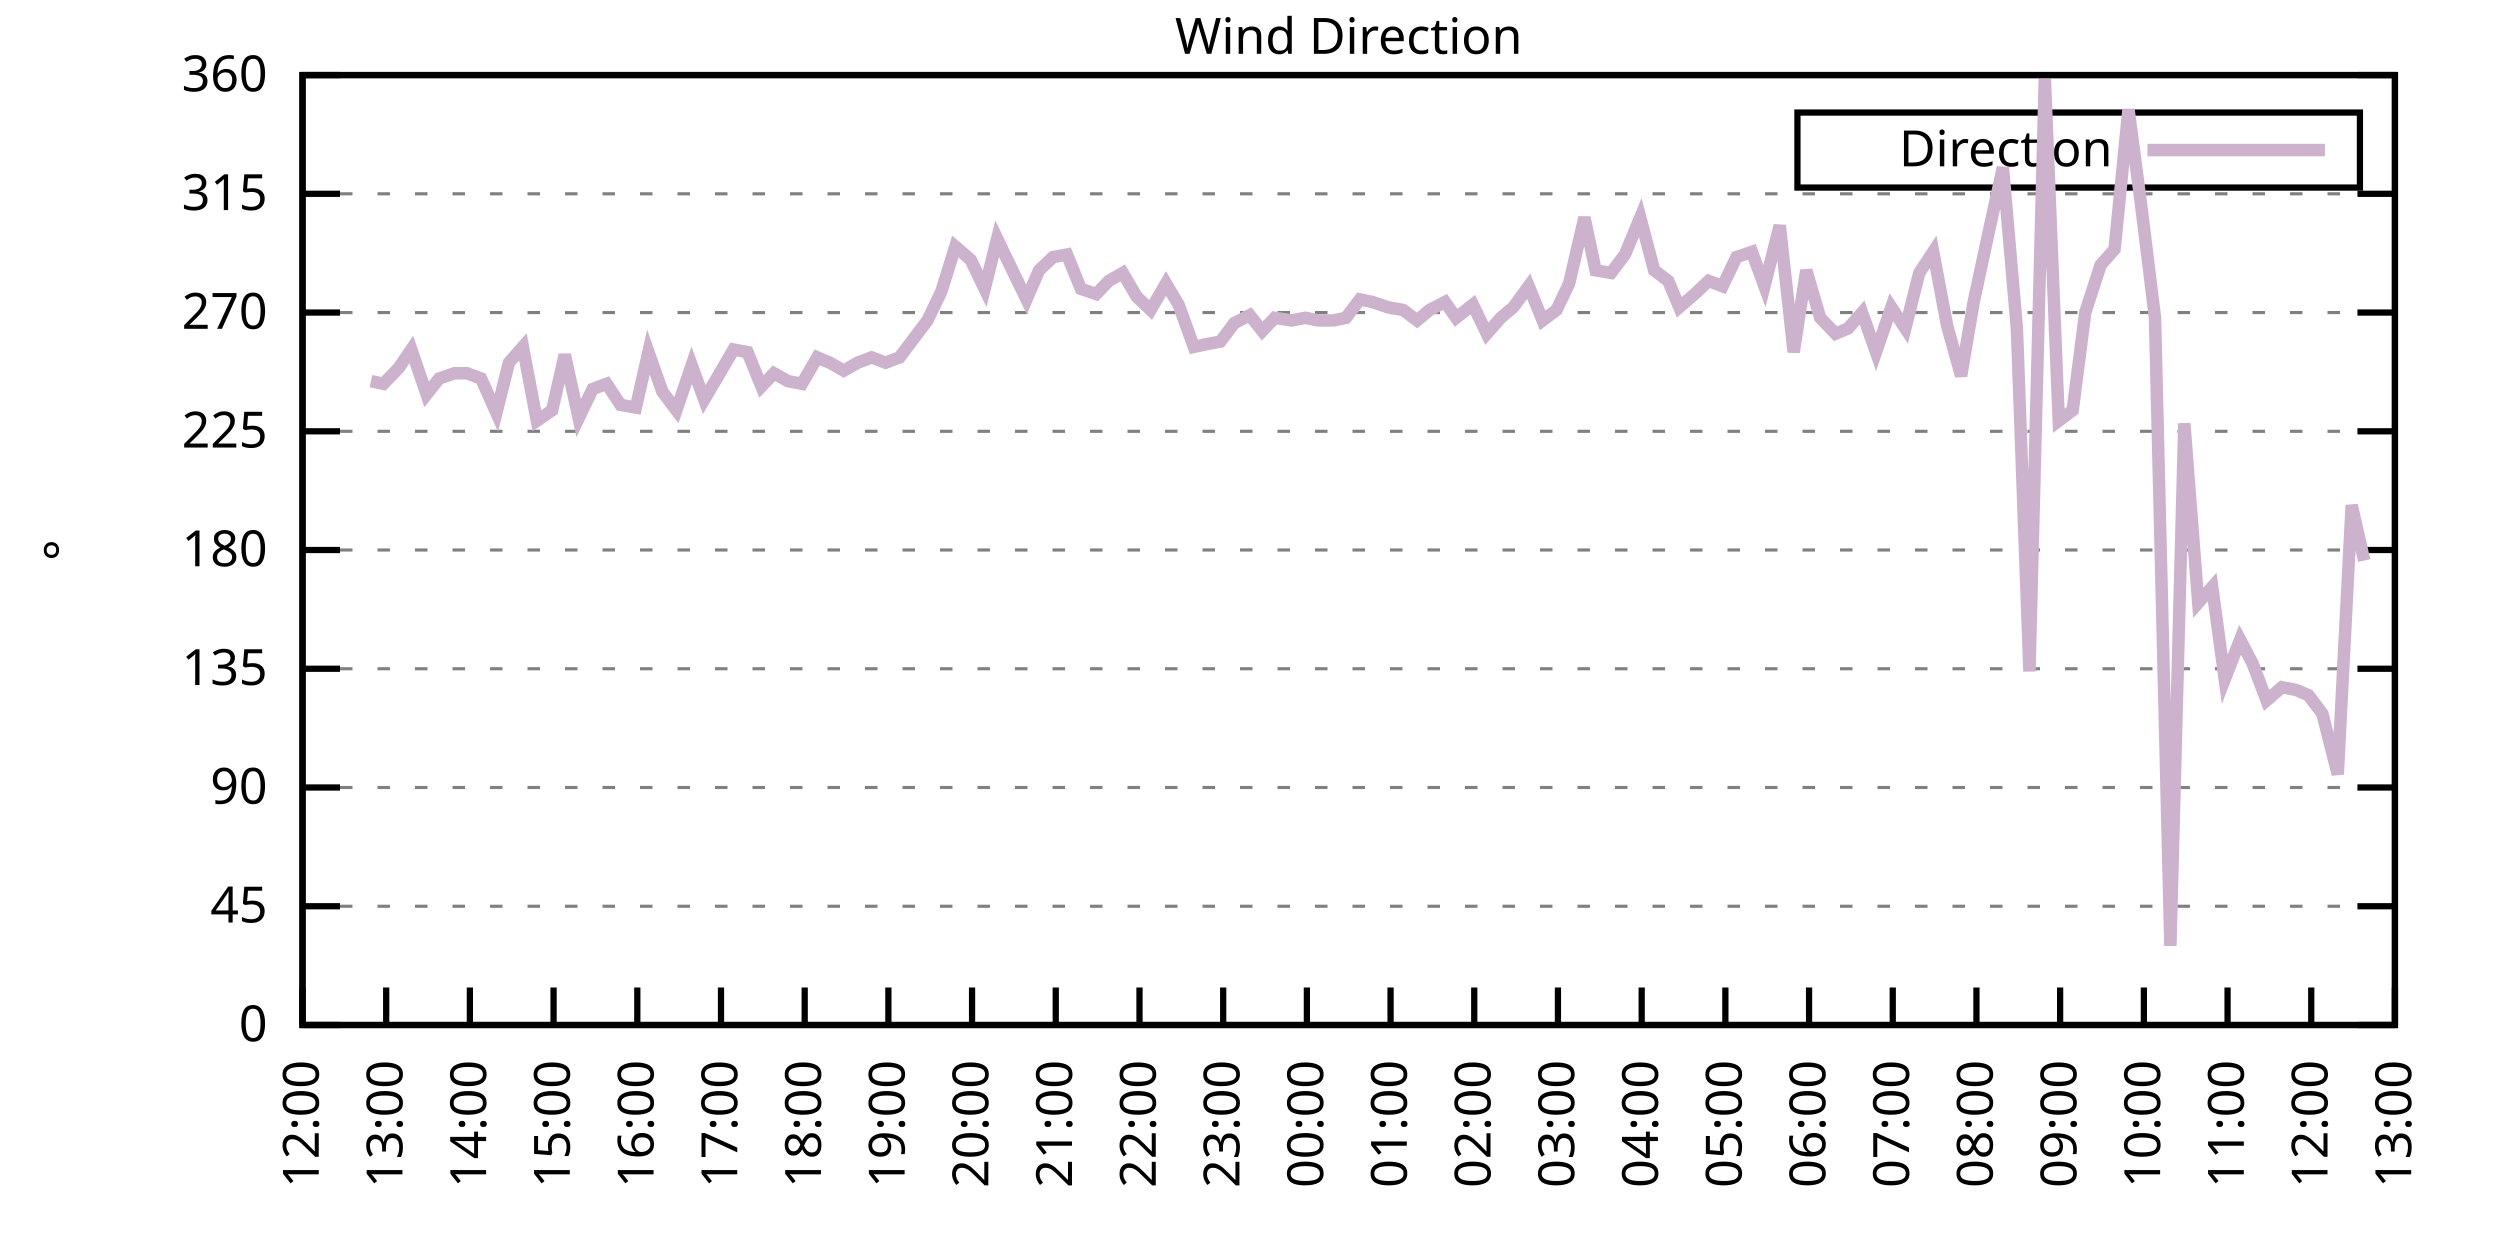
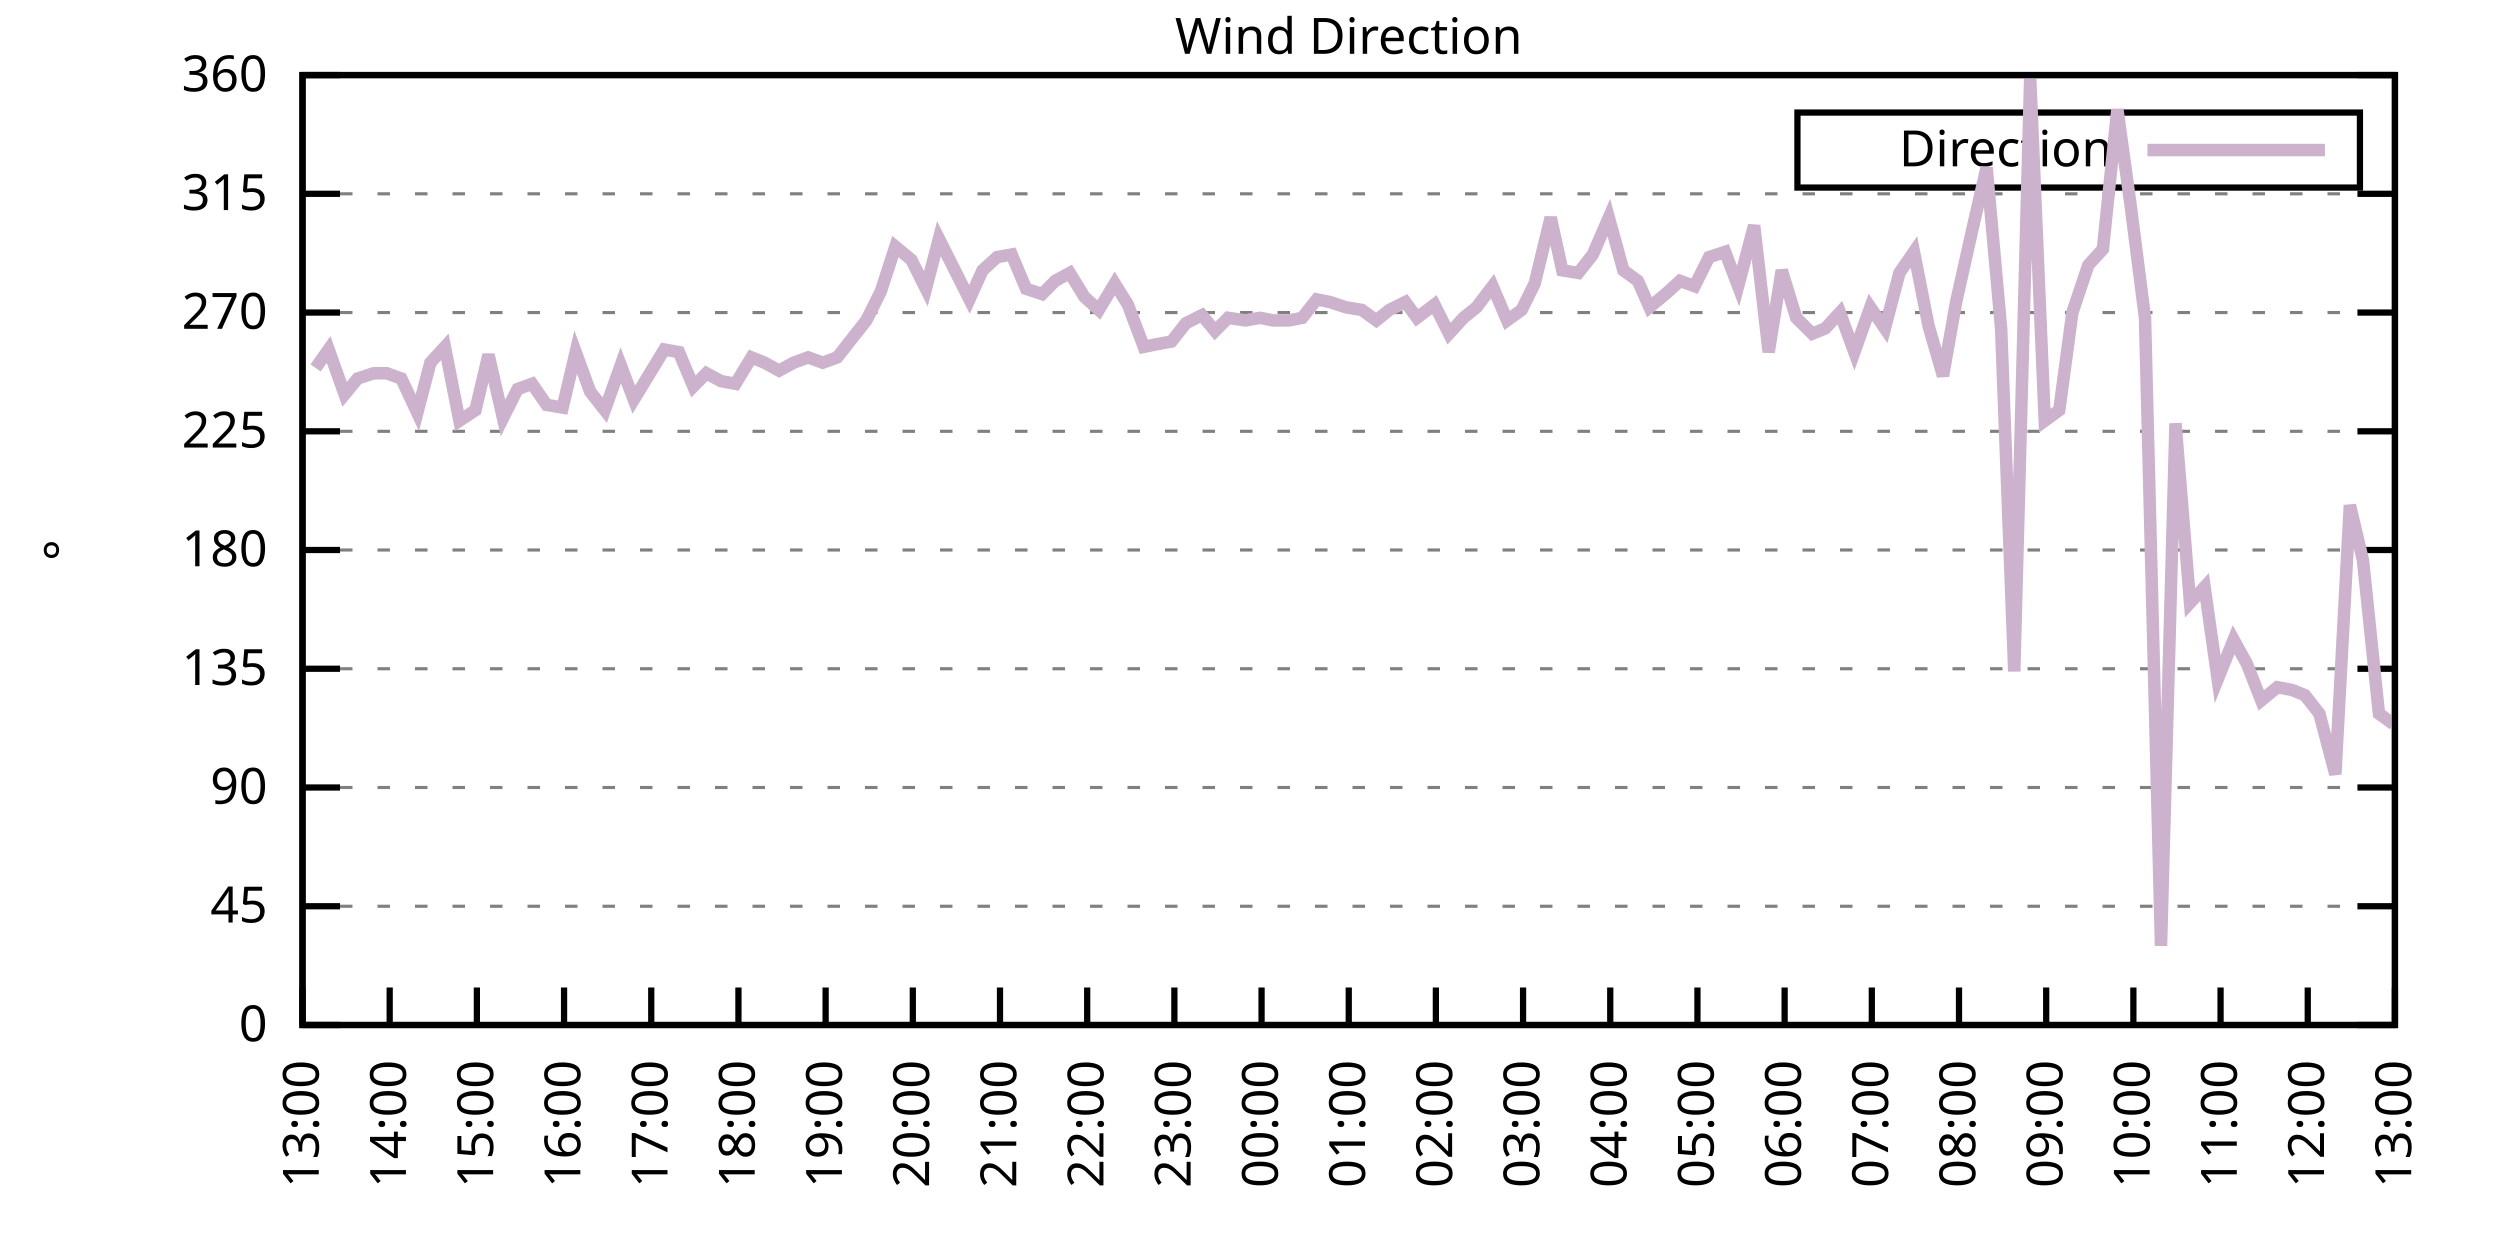
<svg xmlns="http://www.w3.org/2000/svg" xmlns:xlink="http://www.w3.org/1999/xlink" width="400" height="200" viewBox="0 0 400 200">
  <g id="gnuplot_canvas">
    <rect x="0" y="0" width="400" height="200" fill="none" />
    <defs>
      <circle id="gpDot" r="0.5" stroke-width="0.5" stroke="currentColor" />
      <path id="gpPt0" stroke-width="0.333" stroke="currentColor" d="M-1,0 h2 M0,-1 v2" />
      <path id="gpPt1" stroke-width="0.333" stroke="currentColor" d="M-1,-1 L1,1 M1,-1 L-1,1" />
      <path id="gpPt2" stroke-width="0.333" stroke="currentColor" d="M-1,0 L1,0 M0,-1 L0,1 M-1,-1 L1,1 M-1,1 L1,-1" />
      <rect id="gpPt3" stroke-width="0.333" stroke="currentColor" x="-1" y="-1" width="2" height="2" />
      <rect id="gpPt4" stroke-width="0.333" stroke="currentColor" fill="currentColor" x="-1" y="-1" width="2" height="2" />
      <circle id="gpPt5" stroke-width="0.333" stroke="currentColor" cx="0" cy="0" r="1" />
      <use xlink:href="#gpPt5" id="gpPt6" fill="currentColor" stroke="none" />
      <path id="gpPt7" stroke-width="0.333" stroke="currentColor" d="M0,-1.33 L-1.33,0.67 L1.33,0.67 z" />
      <use xlink:href="#gpPt7" id="gpPt8" fill="currentColor" stroke="none" />
      <use xlink:href="#gpPt7" id="gpPt9" stroke="currentColor" transform="rotate(180)" />
      <use xlink:href="#gpPt9" id="gpPt10" fill="currentColor" stroke="none" />
      <use xlink:href="#gpPt3" id="gpPt11" stroke="currentColor" transform="rotate(45)" />
      <use xlink:href="#gpPt11" id="gpPt12" fill="currentColor" stroke="none" />
      <path id="gpPt13" stroke-width="0.333" stroke="currentColor" d="M0,1.330 L1.265,0.411 L0.782,-1.067 L-0.782,-1.076 L-1.265,0.411 z" />
      <use xlink:href="#gpPt13" id="gpPt14" fill="currentColor" stroke="none" />
      <filter id="textbox" filterUnits="objectBoundingBox" x="0" y="0" height="1" width="1">
        <feFlood flood-color="white" flood-opacity="1" result="bgnd" />
        <feComposite in="SourceGraphic" in2="bgnd" operator="atop" />
      </filter>
      <filter id="greybox" filterUnits="objectBoundingBox" x="0" y="0" height="1" width="1">
        <feFlood flood-color="lightgrey" flood-opacity="1" result="grey" />
        <feComposite in="SourceGraphic" in2="grey" operator="atop" />
      </filter>
    </defs>
    <g fill="none" color="white" stroke="currentColor" stroke-width="1.00" stroke-linecap="butt" stroke-linejoin="miter">
</g>
    <g fill="none" color="black" stroke="currentColor" stroke-width="1.00" stroke-linecap="butt" stroke-linejoin="miter">
      <g stroke="none" shape-rendering="crispEdges">
        <polygon fill="rgb(255, 255, 255)" points="48.40,164.00 383.18,164.00 383.18,12.02 48.40,12.02 " />
      </g>
    </g>
    <g fill="none" color="black" stroke="currentColor" stroke-width="1.00" stroke-linecap="butt" stroke-linejoin="miter">
</g>
    <g fill="none" color="black" stroke="black" stroke-width="0.50" stroke-linecap="butt" stroke-linejoin="miter">
</g>
    <g fill="none" color="gray" stroke="currentColor" stroke-width="0.50" stroke-linecap="butt" stroke-linejoin="miter">
      <path stroke="gray" stroke-dasharray="2,4" class="gridline" d="M48.40,164.00 L383.19,164.00  " />
    </g>
    <g fill="none" color="gray" stroke="gray" stroke-width="1.00" stroke-linecap="butt" stroke-linejoin="miter">
</g>
    <g fill="none" color="black" stroke="currentColor" stroke-width="1.00" stroke-linecap="butt" stroke-linejoin="miter">
      <path stroke="black" d="M48.40,164.00 L54.40,164.00 M383.19,164.00 L377.19,164.00  " />
      <g transform="translate(42.80,166.60)" stroke="none" fill="black" font-family="Sans" font-size="8.00" text-anchor="end">
        <text>
          <tspan font-family="Sans"> 0</tspan>
        </text>
      </g>
    </g>
    <g fill="none" color="black" stroke="currentColor" stroke-width="1.00" stroke-linecap="butt" stroke-linejoin="miter">
</g>
    <g fill="none" color="black" stroke="black" stroke-width="0.50" stroke-linecap="butt" stroke-linejoin="miter">
</g>
    <g fill="none" color="gray" stroke="currentColor" stroke-width="0.50" stroke-linecap="butt" stroke-linejoin="miter">
      <path stroke="gray" stroke-dasharray="2,4" class="gridline" d="M48.40,145.00 L383.19,145.00  " />
    </g>
    <g fill="none" color="gray" stroke="gray" stroke-width="1.00" stroke-linecap="butt" stroke-linejoin="miter">
</g>
    <g fill="none" color="black" stroke="currentColor" stroke-width="1.00" stroke-linecap="butt" stroke-linejoin="miter">
      <path stroke="black" d="M48.40,145.00 L54.40,145.00 M383.19,145.00 L377.19,145.00  " />
      <g transform="translate(42.80,147.60)" stroke="none" fill="black" font-family="Sans" font-size="8.00" text-anchor="end">
        <text>
          <tspan font-family="Sans"> 45</tspan>
        </text>
      </g>
    </g>
    <g fill="none" color="black" stroke="currentColor" stroke-width="1.00" stroke-linecap="butt" stroke-linejoin="miter">
</g>
    <g fill="none" color="black" stroke="black" stroke-width="0.50" stroke-linecap="butt" stroke-linejoin="miter">
</g>
    <g fill="none" color="gray" stroke="currentColor" stroke-width="0.50" stroke-linecap="butt" stroke-linejoin="miter">
      <path stroke="gray" stroke-dasharray="2,4" class="gridline" d="M48.40,126.00 L383.19,126.00  " />
    </g>
    <g fill="none" color="gray" stroke="gray" stroke-width="1.00" stroke-linecap="butt" stroke-linejoin="miter">
</g>
    <g fill="none" color="black" stroke="currentColor" stroke-width="1.00" stroke-linecap="butt" stroke-linejoin="miter">
      <path stroke="black" d="M48.40,126.00 L54.40,126.00 M383.19,126.00 L377.19,126.00  " />
      <g transform="translate(42.80,128.60)" stroke="none" fill="black" font-family="Sans" font-size="8.00" text-anchor="end">
        <text>
          <tspan font-family="Sans"> 90</tspan>
        </text>
      </g>
    </g>
    <g fill="none" color="black" stroke="currentColor" stroke-width="1.00" stroke-linecap="butt" stroke-linejoin="miter">
</g>
    <g fill="none" color="black" stroke="black" stroke-width="0.50" stroke-linecap="butt" stroke-linejoin="miter">
</g>
    <g fill="none" color="gray" stroke="currentColor" stroke-width="0.50" stroke-linecap="butt" stroke-linejoin="miter">
      <path stroke="gray" stroke-dasharray="2,4" class="gridline" d="M48.40,107.00 L383.19,107.00  " />
    </g>
    <g fill="none" color="gray" stroke="gray" stroke-width="1.00" stroke-linecap="butt" stroke-linejoin="miter">
</g>
    <g fill="none" color="black" stroke="currentColor" stroke-width="1.00" stroke-linecap="butt" stroke-linejoin="miter">
      <path stroke="black" d="M48.40,107.00 L54.40,107.00 M383.19,107.00 L377.19,107.00  " />
      <g transform="translate(42.80,109.60)" stroke="none" fill="black" font-family="Sans" font-size="8.00" text-anchor="end">
        <text>
          <tspan font-family="Sans"> 135</tspan>
        </text>
      </g>
    </g>
    <g fill="none" color="black" stroke="currentColor" stroke-width="1.00" stroke-linecap="butt" stroke-linejoin="miter">
</g>
    <g fill="none" color="black" stroke="black" stroke-width="0.50" stroke-linecap="butt" stroke-linejoin="miter">
</g>
    <g fill="none" color="gray" stroke="currentColor" stroke-width="0.50" stroke-linecap="butt" stroke-linejoin="miter">
      <path stroke="gray" stroke-dasharray="2,4" class="gridline" d="M48.40,88.00 L383.19,88.00  " />
    </g>
    <g fill="none" color="gray" stroke="gray" stroke-width="1.00" stroke-linecap="butt" stroke-linejoin="miter">
</g>
    <g fill="none" color="black" stroke="currentColor" stroke-width="1.00" stroke-linecap="butt" stroke-linejoin="miter">
      <path stroke="black" d="M48.40,88.00 L54.40,88.00 M383.19,88.00 L377.19,88.00  " />
      <g transform="translate(42.80,90.60)" stroke="none" fill="black" font-family="Sans" font-size="8.00" text-anchor="end">
        <text>
          <tspan font-family="Sans"> 180</tspan>
        </text>
      </g>
    </g>
    <g fill="none" color="black" stroke="currentColor" stroke-width="1.00" stroke-linecap="butt" stroke-linejoin="miter">
</g>
    <g fill="none" color="black" stroke="black" stroke-width="0.50" stroke-linecap="butt" stroke-linejoin="miter">
</g>
    <g fill="none" color="gray" stroke="currentColor" stroke-width="0.50" stroke-linecap="butt" stroke-linejoin="miter">
      <path stroke="gray" stroke-dasharray="2,4" class="gridline" d="M48.40,69.01 L383.19,69.01  " />
    </g>
    <g fill="none" color="gray" stroke="gray" stroke-width="1.00" stroke-linecap="butt" stroke-linejoin="miter">
</g>
    <g fill="none" color="black" stroke="currentColor" stroke-width="1.00" stroke-linecap="butt" stroke-linejoin="miter">
      <path stroke="black" d="M48.40,69.01 L54.40,69.01 M383.19,69.01 L377.19,69.01  " />
      <g transform="translate(42.80,71.61)" stroke="none" fill="black" font-family="Sans" font-size="8.00" text-anchor="end">
        <text>
          <tspan font-family="Sans"> 225</tspan>
        </text>
      </g>
    </g>
    <g fill="none" color="black" stroke="currentColor" stroke-width="1.00" stroke-linecap="butt" stroke-linejoin="miter">
</g>
    <g fill="none" color="black" stroke="black" stroke-width="0.50" stroke-linecap="butt" stroke-linejoin="miter">
</g>
    <g fill="none" color="gray" stroke="currentColor" stroke-width="0.50" stroke-linecap="butt" stroke-linejoin="miter">
      <path stroke="gray" stroke-dasharray="2,4" class="gridline" d="M48.40,50.01 L383.19,50.01  " />
    </g>
    <g fill="none" color="gray" stroke="gray" stroke-width="1.00" stroke-linecap="butt" stroke-linejoin="miter">
</g>
    <g fill="none" color="black" stroke="currentColor" stroke-width="1.00" stroke-linecap="butt" stroke-linejoin="miter">
      <path stroke="black" d="M48.40,50.01 L54.40,50.01 M383.19,50.01 L377.19,50.01  " />
      <g transform="translate(42.80,52.61)" stroke="none" fill="black" font-family="Sans" font-size="8.00" text-anchor="end">
        <text>
          <tspan font-family="Sans"> 270</tspan>
        </text>
      </g>
    </g>
    <g fill="none" color="black" stroke="currentColor" stroke-width="1.00" stroke-linecap="butt" stroke-linejoin="miter">
</g>
    <g fill="none" color="black" stroke="black" stroke-width="0.50" stroke-linecap="butt" stroke-linejoin="miter">
</g>
    <g fill="none" color="gray" stroke="currentColor" stroke-width="0.50" stroke-linecap="butt" stroke-linejoin="miter">
      <path stroke="gray" stroke-dasharray="2,4" class="gridline" d="M48.40,31.01 L383.19,31.01  " />
    </g>
    <g fill="none" color="gray" stroke="gray" stroke-width="1.00" stroke-linecap="butt" stroke-linejoin="miter">
</g>
    <g fill="none" color="black" stroke="currentColor" stroke-width="1.00" stroke-linecap="butt" stroke-linejoin="miter">
      <path stroke="black" d="M48.40,31.01 L54.40,31.01 M383.19,31.01 L377.19,31.01  " />
      <g transform="translate(42.80,33.61)" stroke="none" fill="black" font-family="Sans" font-size="8.00" text-anchor="end">
        <text>
          <tspan font-family="Sans"> 315</tspan>
        </text>
      </g>
    </g>
    <g fill="none" color="black" stroke="currentColor" stroke-width="1.00" stroke-linecap="butt" stroke-linejoin="miter">
</g>
    <g fill="none" color="black" stroke="black" stroke-width="0.50" stroke-linecap="butt" stroke-linejoin="miter">
</g>
    <g fill="none" color="gray" stroke="currentColor" stroke-width="0.50" stroke-linecap="butt" stroke-linejoin="miter">
      <path stroke="gray" stroke-dasharray="2,4" class="gridline" d="M48.40,12.01 L383.19,12.01  " />
    </g>
    <g fill="none" color="gray" stroke="gray" stroke-width="1.00" stroke-linecap="butt" stroke-linejoin="miter">
</g>
    <g fill="none" color="black" stroke="currentColor" stroke-width="1.00" stroke-linecap="butt" stroke-linejoin="miter">
      <path stroke="black" d="M48.40,12.01 L54.40,12.01 M383.19,12.01 L377.19,12.01  " />
      <g transform="translate(42.80,14.61)" stroke="none" fill="black" font-family="Sans" font-size="8.00" text-anchor="end">
        <text>
          <tspan font-family="Sans"> 360</tspan>
        </text>
      </g>
    </g>
    <g fill="none" color="black" stroke="currentColor" stroke-width="1.00" stroke-linecap="butt" stroke-linejoin="miter">
      <path stroke="black" d="M48.40,164.00 L48.40,158.00  " />
      <g transform="translate(51.00,169.60) rotate(270.00)" stroke="none" fill="black" font-family="Sans" font-size="8.00" text-anchor="end">
        <text>
-           <tspan font-family="Sans">12:00</tspan>
-         </text>
-       </g>
-     </g>
-     <g fill="none" color="black" stroke="currentColor" stroke-width="1.00" stroke-linecap="butt" stroke-linejoin="miter">
-       <path stroke="black" d="M61.79,164.00 L61.79,158.00  " />
-       <g transform="translate(64.39,169.60) rotate(270.00)" stroke="none" fill="black" font-family="Sans" font-size="8.00" text-anchor="end">
-         <text>
          <tspan font-family="Sans">13:00</tspan>
        </text>
      </g>
    </g>
    <g fill="none" color="black" stroke="currentColor" stroke-width="1.00" stroke-linecap="butt" stroke-linejoin="miter">
-       <path stroke="black" d="M75.18,164.00 L75.18,158.00  " />
-       <g transform="translate(77.78,169.60) rotate(270.00)" stroke="none" fill="black" font-family="Sans" font-size="8.00" text-anchor="end">
+       <path stroke="black" d="M62.35,164.00 L62.35,158.00  " />
+       <g transform="translate(64.95,169.60) rotate(270.00)" stroke="none" fill="black" font-family="Sans" font-size="8.00" text-anchor="end">
        <text>
          <tspan font-family="Sans">14:00</tspan>
        </text>
      </g>
    </g>
    <g fill="none" color="black" stroke="currentColor" stroke-width="1.00" stroke-linecap="butt" stroke-linejoin="miter">
-       <path stroke="black" d="M88.57,164.00 L88.57,158.00  " />
-       <g transform="translate(91.17,169.60) rotate(270.00)" stroke="none" fill="black" font-family="Sans" font-size="8.00" text-anchor="end">
+       <path stroke="black" d="M76.30,164.00 L76.30,158.00  " />
+       <g transform="translate(78.90,169.60) rotate(270.00)" stroke="none" fill="black" font-family="Sans" font-size="8.00" text-anchor="end">
        <text>
          <tspan font-family="Sans">15:00</tspan>
        </text>
      </g>
    </g>
    <g fill="none" color="black" stroke="currentColor" stroke-width="1.00" stroke-linecap="butt" stroke-linejoin="miter">
-       <path stroke="black" d="M101.97,164.00 L101.97,158.00  " />
-       <g transform="translate(104.57,169.60) rotate(270.00)" stroke="none" fill="black" font-family="Sans" font-size="8.00" text-anchor="end">
+       <path stroke="black" d="M90.25,164.00 L90.25,158.00  " />
+       <g transform="translate(92.85,169.60) rotate(270.00)" stroke="none" fill="black" font-family="Sans" font-size="8.00" text-anchor="end">
        <text>
          <tspan font-family="Sans">16:00</tspan>
        </text>
      </g>
    </g>
    <g fill="none" color="black" stroke="currentColor" stroke-width="1.00" stroke-linecap="butt" stroke-linejoin="miter">
-       <path stroke="black" d="M115.36,164.00 L115.36,158.00  " />
-       <g transform="translate(117.96,169.60) rotate(270.00)" stroke="none" fill="black" font-family="Sans" font-size="8.00" text-anchor="end">
+       <path stroke="black" d="M104.20,164.00 L104.20,158.00  " />
+       <g transform="translate(106.80,169.60) rotate(270.00)" stroke="none" fill="black" font-family="Sans" font-size="8.00" text-anchor="end">
        <text>
          <tspan font-family="Sans">17:00</tspan>
        </text>
      </g>
    </g>
    <g fill="none" color="black" stroke="currentColor" stroke-width="1.00" stroke-linecap="butt" stroke-linejoin="miter">
-       <path stroke="black" d="M128.75,164.00 L128.75,158.00  " />
-       <g transform="translate(131.35,169.60) rotate(270.00)" stroke="none" fill="black" font-family="Sans" font-size="8.00" text-anchor="end">
+       <path stroke="black" d="M118.15,164.00 L118.15,158.00  " />
+       <g transform="translate(120.75,169.60) rotate(270.00)" stroke="none" fill="black" font-family="Sans" font-size="8.00" text-anchor="end">
        <text>
          <tspan font-family="Sans">18:00</tspan>
        </text>
      </g>
    </g>
    <g fill="none" color="black" stroke="currentColor" stroke-width="1.00" stroke-linecap="butt" stroke-linejoin="miter">
-       <path stroke="black" d="M142.14,164.00 L142.14,158.00  " />
-       <g transform="translate(144.74,169.60) rotate(270.00)" stroke="none" fill="black" font-family="Sans" font-size="8.00" text-anchor="end">
+       <path stroke="black" d="M132.10,164.00 L132.10,158.00  " />
+       <g transform="translate(134.70,169.60) rotate(270.00)" stroke="none" fill="black" font-family="Sans" font-size="8.00" text-anchor="end">
        <text>
          <tspan font-family="Sans">19:00</tspan>
        </text>
      </g>
    </g>
    <g fill="none" color="black" stroke="currentColor" stroke-width="1.00" stroke-linecap="butt" stroke-linejoin="miter">
-       <path stroke="black" d="M155.53,164.00 L155.53,158.00  " />
-       <g transform="translate(158.13,169.60) rotate(270.00)" stroke="none" fill="black" font-family="Sans" font-size="8.00" text-anchor="end">
+       <path stroke="black" d="M146.05,164.00 L146.05,158.00  " />
+       <g transform="translate(148.65,169.60) rotate(270.00)" stroke="none" fill="black" font-family="Sans" font-size="8.00" text-anchor="end">
        <text>
          <tspan font-family="Sans">20:00</tspan>
        </text>
      </g>
    </g>
    <g fill="none" color="black" stroke="currentColor" stroke-width="1.00" stroke-linecap="butt" stroke-linejoin="miter">
-       <path stroke="black" d="M168.92,164.00 L168.92,158.00  " />
-       <g transform="translate(171.52,169.60) rotate(270.00)" stroke="none" fill="black" font-family="Sans" font-size="8.00" text-anchor="end">
+       <path stroke="black" d="M160.00,164.00 L160.00,158.00  " />
+       <g transform="translate(162.60,169.60) rotate(270.00)" stroke="none" fill="black" font-family="Sans" font-size="8.00" text-anchor="end">
        <text>
          <tspan font-family="Sans">21:00</tspan>
        </text>
      </g>
    </g>
    <g fill="none" color="black" stroke="currentColor" stroke-width="1.00" stroke-linecap="butt" stroke-linejoin="miter">
-       <path stroke="black" d="M182.32,164.00 L182.32,158.00  " />
-       <g transform="translate(184.92,169.60) rotate(270.00)" stroke="none" fill="black" font-family="Sans" font-size="8.00" text-anchor="end">
+       <path stroke="black" d="M173.95,164.00 L173.95,158.00  " />
+       <g transform="translate(176.55,169.60) rotate(270.00)" stroke="none" fill="black" font-family="Sans" font-size="8.00" text-anchor="end">
        <text>
          <tspan font-family="Sans">22:00</tspan>
        </text>
      </g>
    </g>
    <g fill="none" color="black" stroke="currentColor" stroke-width="1.00" stroke-linecap="butt" stroke-linejoin="miter">
-       <path stroke="black" d="M195.71,164.00 L195.71,158.00  " />
-       <g transform="translate(198.31,169.60) rotate(270.00)" stroke="none" fill="black" font-family="Sans" font-size="8.00" text-anchor="end">
+       <path stroke="black" d="M187.90,164.00 L187.90,158.00  " />
+       <g transform="translate(190.50,169.60) rotate(270.00)" stroke="none" fill="black" font-family="Sans" font-size="8.00" text-anchor="end">
        <text>
          <tspan font-family="Sans">23:00</tspan>
        </text>
      </g>
    </g>
    <g fill="none" color="black" stroke="currentColor" stroke-width="1.00" stroke-linecap="butt" stroke-linejoin="miter">
-       <path stroke="black" d="M209.10,164.00 L209.10,158.00  " />
-       <g transform="translate(211.70,169.60) rotate(270.00)" stroke="none" fill="black" font-family="Sans" font-size="8.00" text-anchor="end">
+       <path stroke="black" d="M201.85,164.00 L201.85,158.00  " />
+       <g transform="translate(204.45,169.60) rotate(270.00)" stroke="none" fill="black" font-family="Sans" font-size="8.00" text-anchor="end">
        <text>
          <tspan font-family="Sans">00:00</tspan>
        </text>
      </g>
    </g>
    <g fill="none" color="black" stroke="currentColor" stroke-width="1.00" stroke-linecap="butt" stroke-linejoin="miter">
-       <path stroke="black" d="M222.49,164.00 L222.49,158.00  " />
-       <g transform="translate(225.09,169.60) rotate(270.00)" stroke="none" fill="black" font-family="Sans" font-size="8.00" text-anchor="end">
+       <path stroke="black" d="M215.80,164.00 L215.80,158.00  " />
+       <g transform="translate(218.40,169.60) rotate(270.00)" stroke="none" fill="black" font-family="Sans" font-size="8.00" text-anchor="end">
        <text>
          <tspan font-family="Sans">01:00</tspan>
        </text>
      </g>
    </g>
    <g fill="none" color="black" stroke="currentColor" stroke-width="1.00" stroke-linecap="butt" stroke-linejoin="miter">
-       <path stroke="black" d="M235.88,164.00 L235.88,158.00  " />
-       <g transform="translate(238.48,169.60) rotate(270.00)" stroke="none" fill="black" font-family="Sans" font-size="8.00" text-anchor="end">
+       <path stroke="black" d="M229.74,164.00 L229.74,158.00  " />
+       <g transform="translate(232.34,169.60) rotate(270.00)" stroke="none" fill="black" font-family="Sans" font-size="8.00" text-anchor="end">
        <text>
          <tspan font-family="Sans">02:00</tspan>
        </text>
      </g>
    </g>
    <g fill="none" color="black" stroke="currentColor" stroke-width="1.00" stroke-linecap="butt" stroke-linejoin="miter">
-       <path stroke="black" d="M249.27,164.00 L249.27,158.00  " />
-       <g transform="translate(251.87,169.60) rotate(270.00)" stroke="none" fill="black" font-family="Sans" font-size="8.00" text-anchor="end">
+       <path stroke="black" d="M243.69,164.00 L243.69,158.00  " />
+       <g transform="translate(246.29,169.60) rotate(270.00)" stroke="none" fill="black" font-family="Sans" font-size="8.00" text-anchor="end">
        <text>
          <tspan font-family="Sans">03:00</tspan>
        </text>
      </g>
    </g>
    <g fill="none" color="black" stroke="currentColor" stroke-width="1.00" stroke-linecap="butt" stroke-linejoin="miter">
-       <path stroke="black" d="M262.67,164.00 L262.67,158.00  " />
-       <g transform="translate(265.27,169.60) rotate(270.00)" stroke="none" fill="black" font-family="Sans" font-size="8.00" text-anchor="end">
+       <path stroke="black" d="M257.64,164.00 L257.64,158.00  " />
+       <g transform="translate(260.24,169.60) rotate(270.00)" stroke="none" fill="black" font-family="Sans" font-size="8.00" text-anchor="end">
        <text>
          <tspan font-family="Sans">04:00</tspan>
        </text>
      </g>
    </g>
    <g fill="none" color="black" stroke="currentColor" stroke-width="1.00" stroke-linecap="butt" stroke-linejoin="miter">
-       <path stroke="black" d="M276.06,164.00 L276.06,158.00  " />
-       <g transform="translate(278.66,169.60) rotate(270.00)" stroke="none" fill="black" font-family="Sans" font-size="8.00" text-anchor="end">
+       <path stroke="black" d="M271.59,164.00 L271.59,158.00  " />
+       <g transform="translate(274.19,169.60) rotate(270.00)" stroke="none" fill="black" font-family="Sans" font-size="8.00" text-anchor="end">
        <text>
          <tspan font-family="Sans">05:00</tspan>
        </text>
      </g>
    </g>
    <g fill="none" color="black" stroke="currentColor" stroke-width="1.00" stroke-linecap="butt" stroke-linejoin="miter">
-       <path stroke="black" d="M289.45,164.00 L289.45,158.00  " />
-       <g transform="translate(292.05,169.60) rotate(270.00)" stroke="none" fill="black" font-family="Sans" font-size="8.00" text-anchor="end">
+       <path stroke="black" d="M285.54,164.00 L285.54,158.00  " />
+       <g transform="translate(288.14,169.60) rotate(270.00)" stroke="none" fill="black" font-family="Sans" font-size="8.00" text-anchor="end">
        <text>
          <tspan font-family="Sans">06:00</tspan>
        </text>
      </g>
    </g>
    <g fill="none" color="black" stroke="currentColor" stroke-width="1.00" stroke-linecap="butt" stroke-linejoin="miter">
-       <path stroke="black" d="M302.84,164.00 L302.84,158.00  " />
-       <g transform="translate(305.44,169.60) rotate(270.00)" stroke="none" fill="black" font-family="Sans" font-size="8.00" text-anchor="end">
+       <path stroke="black" d="M299.49,164.00 L299.49,158.00  " />
+       <g transform="translate(302.09,169.60) rotate(270.00)" stroke="none" fill="black" font-family="Sans" font-size="8.00" text-anchor="end">
        <text>
          <tspan font-family="Sans">07:00</tspan>
        </text>
      </g>
    </g>
    <g fill="none" color="black" stroke="currentColor" stroke-width="1.00" stroke-linecap="butt" stroke-linejoin="miter">
-       <path stroke="black" d="M316.23,164.00 L316.23,158.00  " />
-       <g transform="translate(318.83,169.60) rotate(270.00)" stroke="none" fill="black" font-family="Sans" font-size="8.00" text-anchor="end">
+       <path stroke="black" d="M313.44,164.00 L313.44,158.00  " />
+       <g transform="translate(316.04,169.60) rotate(270.00)" stroke="none" fill="black" font-family="Sans" font-size="8.00" text-anchor="end">
        <text>
          <tspan font-family="Sans">08:00</tspan>
        </text>
      </g>
    </g>
    <g fill="none" color="black" stroke="currentColor" stroke-width="1.00" stroke-linecap="butt" stroke-linejoin="miter">
-       <path stroke="black" d="M329.62,164.00 L329.62,158.00  " />
-       <g transform="translate(332.22,169.60) rotate(270.00)" stroke="none" fill="black" font-family="Sans" font-size="8.00" text-anchor="end">
+       <path stroke="black" d="M327.39,164.00 L327.39,158.00  " />
+       <g transform="translate(329.99,169.60) rotate(270.00)" stroke="none" fill="black" font-family="Sans" font-size="8.00" text-anchor="end">
        <text>
          <tspan font-family="Sans">09:00</tspan>
        </text>
      </g>
    </g>
    <g fill="none" color="black" stroke="currentColor" stroke-width="1.00" stroke-linecap="butt" stroke-linejoin="miter">
-       <path stroke="black" d="M343.02,164.00 L343.02,158.00  " />
-       <g transform="translate(345.62,169.60) rotate(270.00)" stroke="none" fill="black" font-family="Sans" font-size="8.00" text-anchor="end">
+       <path stroke="black" d="M341.34,164.00 L341.34,158.00  " />
+       <g transform="translate(343.94,169.60) rotate(270.00)" stroke="none" fill="black" font-family="Sans" font-size="8.00" text-anchor="end">
        <text>
          <tspan font-family="Sans">10:00</tspan>
        </text>
      </g>
    </g>
    <g fill="none" color="black" stroke="currentColor" stroke-width="1.00" stroke-linecap="butt" stroke-linejoin="miter">
-       <path stroke="black" d="M356.41,164.00 L356.41,158.00  " />
-       <g transform="translate(359.01,169.60) rotate(270.00)" stroke="none" fill="black" font-family="Sans" font-size="8.00" text-anchor="end">
+       <path stroke="black" d="M355.29,164.00 L355.29,158.00  " />
+       <g transform="translate(357.89,169.60) rotate(270.00)" stroke="none" fill="black" font-family="Sans" font-size="8.00" text-anchor="end">
        <text>
          <tspan font-family="Sans">11:00</tspan>
        </text>
      </g>
    </g>
    <g fill="none" color="black" stroke="currentColor" stroke-width="1.00" stroke-linecap="butt" stroke-linejoin="miter">
-       <path stroke="black" d="M369.80,164.00 L369.80,158.00  " />
-       <g transform="translate(372.40,169.60) rotate(270.00)" stroke="none" fill="black" font-family="Sans" font-size="8.00" text-anchor="end">
+       <path stroke="black" d="M369.24,164.00 L369.24,158.00  " />
+       <g transform="translate(371.84,169.60) rotate(270.00)" stroke="none" fill="black" font-family="Sans" font-size="8.00" text-anchor="end">
        <text>
          <tspan font-family="Sans">12:00</tspan>
        </text>
      </g>
    </g>
    <g fill="none" color="black" stroke="currentColor" stroke-width="1.00" stroke-linecap="butt" stroke-linejoin="miter">
      <path stroke="black" d="M383.19,164.00 L383.19,158.00  " />
      <g transform="translate(385.79,169.60) rotate(270.00)" stroke="none" fill="black" font-family="Sans" font-size="8.00" text-anchor="end">
        <text>
          <tspan font-family="Sans">13:00</tspan>
        </text>
      </g>
    </g>
    <g fill="none" color="black" stroke="currentColor" stroke-width="1.00" stroke-linecap="butt" stroke-linejoin="miter">
</g>
    <g fill="none" color="black" stroke="currentColor" stroke-width="1.00" stroke-linecap="butt" stroke-linejoin="miter">
      <path stroke="black" d="M48.40,12.01 L48.40,164.00 L383.19,164.00 L383.19,12.01 L48.40,12.01 Z  " />
    </g>
    <g fill="none" color="black" stroke="currentColor" stroke-width="1.00" stroke-linecap="butt" stroke-linejoin="miter">
</g>
    <g fill="none" color="black" stroke="currentColor" stroke-width="1.00" stroke-linecap="butt" stroke-linejoin="miter">
      <path stroke="black" d="M287.59,30.01 L287.59,18.01 L377.59,18.01 L377.59,30.01 L287.59,30.01 Z  " />
    </g>
    <g id="Wind_direction_plot_1">
      <g fill="none" color="white" stroke="black" stroke-width="2.00" stroke-linecap="butt" stroke-linejoin="miter">
</g>
      <g fill="none" color="black" stroke="currentColor" stroke-width="2.00" stroke-linecap="butt" stroke-linejoin="miter">
        <g transform="translate(337.99,26.61)" stroke="none" fill="black" font-family="Sans" font-size="8.00" text-anchor="end">
          <text>
            <tspan font-family="Sans">Direction</tspan>
          </text>
        </g>
      </g>
      <g fill="none" color="black" stroke="currentColor" stroke-width="2.00" stroke-linecap="butt" stroke-linejoin="miter">
-         <path stroke="rgb(204, 178, 204)" d="M343.59,24.01 L371.99,24.01 M59.34,60.98 L61.35,61.41 L63.80,58.87 L65.81,55.92 L68.26,63.10 L70.27,60.56   L72.73,59.72 L74.74,59.72 L76.97,60.56 L79.42,66.05 L81.43,58.03 L83.66,55.50 L85.90,67.32 L88.35,65.63   L90.36,56.76 L92.59,66.90 L94.82,62.25 L97.06,61.41 L99.29,64.78 L101.74,65.21 L103.75,56.34 L105.98,62.67   L108.22,65.63 L110.67,58.45 L112.68,63.94 L114.91,60.14 L117.37,55.92 L119.60,56.34 L121.83,61.83 L123.84,59.72   L126.07,60.98 L128.30,61.41 L130.76,57.18 L132.77,58.03 L135.00,59.30 L137.23,58.03 L139.46,57.18 L141.69,58.03   L143.93,57.18 L146.16,54.23 L148.39,51.27 L150.62,46.63 L152.85,39.45 L155.31,41.56 L157.54,46.21 L159.55,38.19   L161.78,42.83 L164.24,47.90 L166.25,43.25 L168.48,41.14 L170.71,40.72 L172.94,46.21 L175.40,47.05 L177.41,44.94   L179.64,43.67 L181.87,47.47 L184.10,49.59 L186.56,45.36 L188.57,48.74 L191.02,55.50 L193.03,55.07 L195.26,54.65   L197.49,51.70 L199.95,50.43 L201.96,52.96 L203.97,50.85 L206.64,51.27 L208.88,50.85 L210.88,51.27 L213.34,51.27   L215.35,50.85 L217.58,47.90 L219.59,48.32 L222.04,49.16 L224.50,49.59 L226.73,51.27 L228.74,49.59 L231.20,48.32   L232.98,50.85 L235.66,48.74 L237.89,53.39 L240.12,50.85 L242.13,49.16 L244.59,45.79 L246.82,51.27 L249.05,49.59   L251.06,45.36 L253.51,34.81 L255.30,43.25 L257.76,43.67 L259.99,40.72 L262.44,34.81 L264.67,43.25 L266.91,44.94   L268.69,49.16 L271.15,47.05 L273.38,44.94 L275.61,45.79 L277.84,41.14 L280.30,40.30 L282.31,45.79 L284.76,36.08   L286.99,56.34 L289.00,43.25 L291.23,50.85 L293.69,53.39 L295.70,52.54 L297.93,50.01 L300.16,56.34 L302.62,49.16   L304.85,52.54 L307.08,43.67 L309.31,40.30 L311.54,52.12 L313.78,60.14 L315.79,48.32 L318.24,36.92 L320.47,26.79   L322.70,52.54 L324.71,107.43 L327.17,12.43 L329.40,67.32 L331.63,65.63 L333.64,50.01 L336.10,42.41 L338.33,39.87   L340.56,17.50 L342.57,32.70 L344.80,50.85 L347.26,151.33 L349.49,67.74 L351.72,96.45 L353.95,93.92 L355.96,108.69   L358.42,102.36 L360.42,106.16 L362.66,112.07 L365.11,109.96 L367.34,110.38 L369.35,111.23 L371.58,114.18 L374.04,123.89   L376.27,80.83 L378.28,89.69  " />
+         <path stroke="rgb(204, 178, 204)" d="M343.59,24.01 L371.99,24.01 M50.49,58.87 L52.58,55.92 L55.14,63.10 L57.23,60.56 L59.79,59.72 L61.88,59.72   L64.21,60.56 L66.77,66.05 L68.86,58.03 L71.18,55.50 L73.51,67.32 L76.07,65.63 L78.16,56.76 L80.48,66.90   L82.81,62.25 L85.13,61.41 L87.46,64.78 L90.02,65.21 L92.11,56.34 L94.43,62.67 L96.76,65.63 L99.32,58.45   L101.41,63.94 L103.73,60.14 L106.29,55.92 L108.62,56.34 L110.94,61.83 L113.03,59.72 L115.36,60.98 L117.68,61.41   L120.24,57.18 L122.33,58.03 L124.66,59.30 L126.98,58.03 L129.31,57.18 L131.63,58.03 L133.96,57.18 L136.28,54.23   L138.61,51.27 L140.93,46.63 L143.26,39.45 L145.81,41.56 L148.14,46.21 L150.23,38.19 L152.56,42.83 L155.11,47.90   L157.21,43.25 L159.53,41.14 L161.86,40.72 L164.18,46.21 L166.74,47.05 L168.83,44.94 L171.16,43.67 L173.48,47.47   L175.81,49.59 L178.36,45.36 L180.46,48.74 L183.01,55.50 L185.11,55.07 L187.43,54.65 L189.76,51.70 L192.31,50.43   L194.41,52.96 L196.50,50.85 L199.29,51.27 L201.61,50.85 L203.71,51.27 L206.26,51.27 L208.36,50.85 L210.68,47.90   L212.77,48.32 L215.33,49.16 L217.89,49.59 L220.21,51.27 L222.30,49.59 L224.86,48.32 L226.72,50.85 L229.51,48.74   L231.84,53.39 L234.16,50.85 L236.25,49.16 L238.81,45.79 L241.14,51.27 L243.46,49.59 L245.55,45.36 L248.11,34.81   L249.97,43.25 L252.53,43.67 L254.85,40.72 L257.41,34.81 L259.74,43.25 L262.06,44.94 L263.92,49.16 L266.48,47.05   L268.80,44.94 L271.13,45.79 L273.45,41.14 L276.01,40.30 L278.10,45.79 L280.66,36.08 L282.99,56.34 L285.08,43.25   L287.40,50.85 L289.96,53.39 L292.05,52.54 L294.38,50.01 L296.70,56.34 L299.26,49.16 L301.58,52.54 L303.91,43.67   L306.23,40.30 L308.56,52.12 L310.88,60.14 L312.98,48.32 L315.53,36.92 L317.86,26.79 L320.18,52.54 L322.28,107.43   L324.83,12.43 L327.16,67.32 L329.48,65.63 L331.58,50.01 L334.13,42.41 L336.46,39.87 L338.78,17.50 L340.88,32.70   L343.20,50.85 L345.76,151.33 L348.08,67.74 L350.41,96.45 L352.73,93.92 L354.83,108.69 L357.38,102.36 L359.48,106.16   L361.80,112.07 L364.36,109.96 L366.68,110.38 L368.78,111.23 L371.10,114.18 L373.66,123.89 L375.98,80.83 L378.08,89.69   L380.63,114.18 L382.96,115.87  " />
      </g>
    </g>
    <g fill="none" color="black" stroke="currentColor" stroke-width="2.00" stroke-linecap="butt" stroke-linejoin="miter">
</g>
    <g fill="none" color="black" stroke="black" stroke-width="1.00" stroke-linecap="butt" stroke-linejoin="miter">
</g>
    <g fill="none" color="black" stroke="currentColor" stroke-width="1.00" stroke-linecap="butt" stroke-linejoin="miter">
      <path stroke="black" d="M48.40,12.01 L48.40,164.00 L383.19,164.00 L383.19,12.01 L48.40,12.01 Z  " />
      <g transform="translate(12.80,88.01) rotate(270.00)" stroke="none" fill="black" font-family="Sans" font-size="8.00" text-anchor="middle">
        <text>
          <tspan font-family="Sans">°</tspan>
        </text>
      </g>
    </g>
    <g fill="none" color="black" stroke="currentColor" stroke-width="1.00" stroke-linecap="butt" stroke-linejoin="miter">
</g>
    <g fill="none" color="black" stroke="currentColor" stroke-width="1.00" stroke-linecap="butt" stroke-linejoin="miter">
      <g transform="translate(215.79,8.61)" stroke="none" fill="black" font-family="Sans" font-size="8.00" text-anchor="middle">
        <text>
          <tspan font-family="Sans">Wind Direction</tspan>
        </text>
      </g>
    </g>
    <g fill="none" color="black" stroke="currentColor" stroke-width="1.00" stroke-linecap="butt" stroke-linejoin="miter">
</g>
  </g>
</svg>
